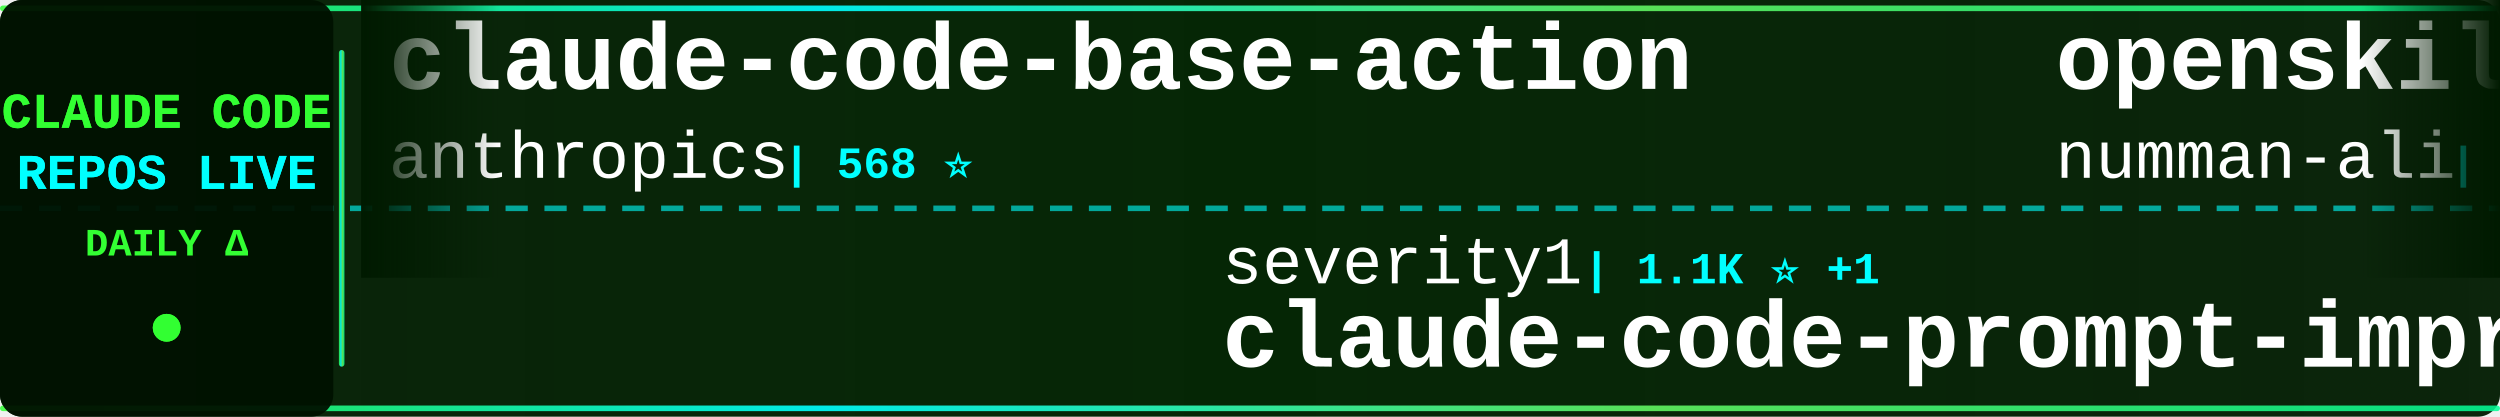
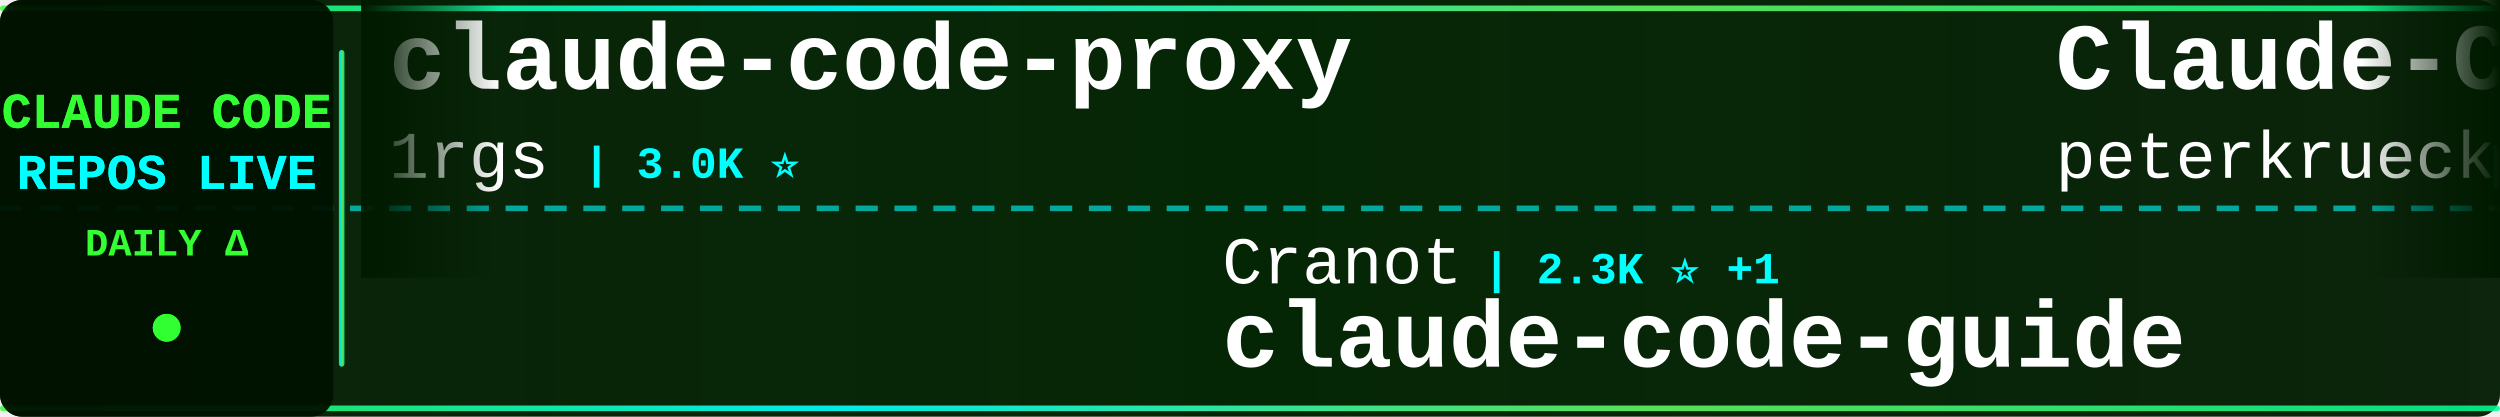
<svg xmlns="http://www.w3.org/2000/svg" width="900" height="150">
  <defs>
    <linearGradient id="tickerBg" x1="0%" y1="0%" x2="100%" y2="0%">
      <stop offset="0%" style="stop-color:#001a00;stop-opacity:0.95" />
      <stop offset="50%" style="stop-color:#002200;stop-opacity:0.98" />
      <stop offset="100%" style="stop-color:#001a00;stop-opacity:0.95" />
    </linearGradient>
    <linearGradient id="borderGrad" x1="0%" y1="0%" x2="100%" y2="0%">
      <stop offset="0%" style="stop-color:#33ff33;stop-opacity:0.85">
        <animate attributeName="stop-opacity" values="0.85;1;0.85" dur="2s" repeatCount="indefinite" />
      </stop>
      <stop offset="33%" style="stop-color:#00ffff;stop-opacity:0.9">
        <animate attributeName="stop-opacity" values="0.9;1;0.9" dur="2.2s" repeatCount="indefinite" />
      </stop>
      <stop offset="66%" style="stop-color:#66ff66;stop-opacity:0.85">
        <animate attributeName="stop-opacity" values="0.85;1;0.85" dur="1.8s" repeatCount="indefinite" />
      </stop>
      <stop offset="100%" style="stop-color:#00ff99;stop-opacity:0.85">
        <animate attributeName="stop-opacity" values="0.85;1;0.85" dur="2s" repeatCount="indefinite" />
      </stop>
    </linearGradient>
    <filter id="textGlow">
      <feGaussianBlur stdDeviation="0.1" result="coloredBlur" />
      <feMerge>
        <feMergeNode in="coloredBlur" />
        <feMergeNode in="SourceGraphic" />
      </feMerge>
    </filter>
    <filter id="metricGlow">
      <feGaussianBlur stdDeviation="0.2" result="coloredBlur" />
      <feMerge>
        <feMergeNode in="coloredBlur" />
        <feMergeNode in="SourceGraphic" />
      </feMerge>
    </filter>
    <linearGradient id="leftFade" x1="0%" y1="0%" x2="100%" y2="0%">
      <stop offset="0%" style="stop-color:#001a00;stop-opacity:1" />
      <stop offset="100%" style="stop-color:#001a00;stop-opacity:0" />
    </linearGradient>
    <linearGradient id="rightFade" x1="0%" y1="0%" x2="100%" y2="0%">
      <stop offset="0%" style="stop-color:#001a00;stop-opacity:0" />
      <stop offset="100%" style="stop-color:#001a00;stop-opacity:1" />
    </linearGradient>
  </defs>
  <rect width="900" height="150" fill="url(#tickerBg)" rx="8" />
  <rect x="0" y="2" width="900" height="2" fill="url(#borderGrad)" rx="1" />
  <rect x="0" y="146" width="900" height="2" fill="url(#borderGrad)" rx="1" />
  <line x1="0" y1="75" x2="900" y2="75" stroke="#00ffff" stroke-width="2" stroke-dasharray="8 6" opacity="0.6" />
  <rect x="0" y="0" width="120" height="150" fill="#001100" opacity="0.95" rx="8" />
  <text x="60" y="46" font-family="'Courier New', monospace" font-size="18" font-weight="bold" fill="#33ff33" text-anchor="middle" filter="url(#textGlow)">
    CLAUDE CODE
  </text>
  <text x="60" y="68" font-family="'Courier New', monospace" font-size="18" font-weight="bold" fill="#00ffff" text-anchor="middle" filter="url(#textGlow)">
    REPOS LIVE
  </text>
  <text x="60" y="92" font-family="'Courier New', monospace" font-size="14" font-weight="bold" fill="#33ff33" text-anchor="middle">
    DAILY Δ
  </text>
  <circle cx="60" cy="118" r="5" fill="#33ff33" filter="url(#metricGlow)">
    <animate attributeName="r" values="4;6;4" dur="1.5s" repeatCount="indefinite" />
    <animate attributeName="opacity" values="0.6;1;0.6" dur="1.5s" repeatCount="indefinite" />
  </circle>
  <rect x="122" y="18" width="2" height="114" fill="url(#borderGrad)" rx="1" />
  <clipPath id="tickerClip">
    <rect x="130" y="0" width="770" height="150" />
  </clipPath>
  <g clip-path="url(#tickerClip)">
    <g id="tickerItems">
      <animateTransform attributeName="transform" attributeType="XML" type="translate" from="0 0" to="-3000 0" dur="54s" repeatCount="indefinite" />
      <g transform="translate(0, 0)">
-         <text x="140" y="32" font-family="'Courier New', monospace" font-size="34" font-weight="bold" fill="#ffffff">claude-code-base-action</text>
-         <text x="140" y="64" font-family="'Courier New', monospace" font-size="24" font-weight="normal" fill="#ffffff" opacity="1.0">anthropics</text>
-         <text x="282" y="64" font-family="'Courier New', monospace" font-size="16" font-weight="bold" fill="#00ffff"> | 568 ⭐</text>
+         <text x="140" y="32" font-family="'Courier New', monospace" font-size="34" font-weight="bold" fill="#ffffff">claude-code-proxy</text>
+         <text x="140" y="64" font-family="'Courier New', monospace" font-size="24" font-weight="normal" fill="#ffffff" opacity="1.0">1rgs</text>
+         <text x="210" y="64" font-family="'Courier New', monospace" font-size="16" font-weight="bold" fill="#00ffff"> | 3.0K ⭐</text>
      </g>
      <g transform="translate(300, 0)">
-         <text x="140" y="102" font-family="'Courier New', monospace" font-size="24" font-weight="normal" fill="#ffffff" opacity="1.0">severity1</text>
-         <text x="270" y="102" font-family="'Courier New', monospace" font-size="16" font-weight="bold" fill="#00ffff"> | 1.1K ⭐ +1</text>
-         <text x="140" y="132" font-family="'Courier New', monospace" font-size="34" font-weight="bold" fill="#ffffff">claude-code-prompt-impro...</text>
+         <text x="140" y="102" font-family="'Courier New', monospace" font-size="24" font-weight="normal" fill="#ffffff" opacity="1.0">Cranot</text>
+         <text x="234" y="102" font-family="'Courier New', monospace" font-size="16" font-weight="bold" fill="#00ffff"> | 2.3K ⭐ +1</text>
+         <text x="140" y="132" font-family="'Courier New', monospace" font-size="34" font-weight="bold" fill="#ffffff">claude-code-guide</text>
      </g>
      <g transform="translate(600, 0)">
-         <text x="140" y="32" font-family="'Courier New', monospace" font-size="34" font-weight="bold" fill="#ffffff">openskills</text>
-         <text x="140" y="64" font-family="'Courier New', monospace" font-size="24" font-weight="normal" fill="#ffffff" opacity="1.0">numman-ali</text>
-         <text x="282" y="64" font-family="'Courier New', monospace" font-size="16" font-weight="bold" fill="#00ffff"> | 7.9K ⭐ +15</text>
+         <text x="140" y="32" font-family="'Courier New', monospace" font-size="34" font-weight="bold" fill="#ffffff">Claude-Code-Development-...</text>
+         <text x="140" y="64" font-family="'Courier New', monospace" font-size="24" font-weight="normal" fill="#ffffff" opacity="1.0">peterkrueck</text>
+         <text x="294" y="64" font-family="'Courier New', monospace" font-size="16" font-weight="bold" fill="#00ffff"> | 1.3K ⭐</text>
      </g>
      <g transform="translate(900, 0)">
+         <text x="140" y="102" font-family="'Courier New', monospace" font-size="24" font-weight="normal" fill="#ffffff" opacity="1.0">anthropics</text>
+         <text x="282" y="102" font-family="'Courier New', monospace" font-size="16" font-weight="bold" fill="#00ffff"> | 568 ⭐</text>
+         <text x="140" y="132" font-family="'Courier New', monospace" font-size="34" font-weight="bold" fill="#ffffff">claude-code-base-action</text>
+       </g>
+       <g transform="translate(1200, 0)">
+         <text x="140" y="32" font-family="'Courier New', monospace" font-size="34" font-weight="bold" fill="#ffffff">wechat-bot</text>
+         <text x="140" y="64" font-family="'Courier New', monospace" font-size="24" font-weight="normal" fill="#ffffff" opacity="1.0">cixingguangming55555</text>
+         <text x="402" y="64" font-family="'Courier New', monospace" font-size="16" font-weight="bold" fill="#00ffff"> | 2.5K ⭐</text>
+       </g>
+       <g transform="translate(1500, 0)">
+         <text x="140" y="102" font-family="'Courier New', monospace" font-size="24" font-weight="normal" fill="#ffffff" opacity="1.0">snarktank</text>
+         <text x="270" y="102" font-family="'Courier New', monospace" font-size="16" font-weight="bold" fill="#00ffff"> | 9.5K ⭐ +25</text>
+         <text x="140" y="132" font-family="'Courier New', monospace" font-size="34" font-weight="bold" fill="#ffffff">ralph</text>
+       </g>
+       <g transform="translate(1800, 0)">
+         <text x="140" y="32" font-family="'Courier New', monospace" font-size="34" font-weight="bold" fill="#ffffff">claude-code-sub-agents</text>
+         <text x="140" y="64" font-family="'Courier New', monospace" font-size="24" font-weight="normal" fill="#ffffff" opacity="1.0">lst97</text>
+         <text x="222" y="64" font-family="'Courier New', monospace" font-size="16" font-weight="bold" fill="#00ffff"> | 1.4K ⭐</text>
+       </g>
+       <g transform="translate(2100, 0)">
+         <text x="140" y="102" font-family="'Courier New', monospace" font-size="24" font-weight="normal" fill="#ffffff" opacity="1.0">manzaltu</text>
+         <text x="258" y="102" font-family="'Courier New', monospace" font-size="16" font-weight="bold" fill="#00ffff"> | 1.3K ⭐</text>
+         <text x="140" y="132" font-family="'Courier New', monospace" font-size="34" font-weight="bold" fill="#ffffff">claude-code-ide.el</text>
+       </g>
+       <g transform="translate(2400, 0)">
+         <text x="140" y="32" font-family="'Courier New', monospace" font-size="34" font-weight="bold" fill="#ffffff">agents</text>
+         <text x="140" y="64" font-family="'Courier New', monospace" font-size="24" font-weight="normal" fill="#ffffff" opacity="1.0">wshobson</text>
+         <text x="258" y="64" font-family="'Courier New', monospace" font-size="16" font-weight="bold" fill="#00ffff"> | 27.9K ⭐ +20</text>
+       </g>
+       <g transform="translate(2700, 0)">
        <text x="140" y="102" font-family="'Courier New', monospace" font-size="24" font-weight="normal" fill="#ffffff" opacity="1.0">d-kimuson</text>
-         <text x="270" y="102" font-family="'Courier New', monospace" font-size="16" font-weight="bold" fill="#00ffff"> | 854 ⭐ +1</text>
+         <text x="270" y="102" font-family="'Courier New', monospace" font-size="16" font-weight="bold" fill="#00ffff"> | 857 ⭐ +3</text>
        <text x="140" y="132" font-family="'Courier New', monospace" font-size="34" font-weight="bold" fill="#ffffff">claude-code-viewer</text>
      </g>
-       <g transform="translate(1200, 0)">
-         <text x="140" y="32" font-family="'Courier New', monospace" font-size="34" font-weight="bold" fill="#ffffff">claude-code-docs</text>
-         <text x="140" y="64" font-family="'Courier New', monospace" font-size="24" font-weight="normal" fill="#ffffff" opacity="1.0">ericbuess</text>
-         <text x="270" y="64" font-family="'Courier New', monospace" font-size="16" font-weight="bold" fill="#00ffff"> | 663 ⭐ +1</text>
-       </g>
-       <g transform="translate(1500, 0)">
-         <text x="140" y="102" font-family="'Courier New', monospace" font-size="24" font-weight="normal" fill="#ffffff" opacity="1.0">anthropics</text>
-         <text x="282" y="102" font-family="'Courier New', monospace" font-size="16" font-weight="bold" fill="#00ffff"> | 6.6K ⭐ +45</text>
-         <text x="140" y="132" font-family="'Courier New', monospace" font-size="34" font-weight="bold" fill="#ffffff">claude-plugins-official</text>
-       </g>
-       <g transform="translate(1800, 0)">
-         <text x="140" y="32" font-family="'Courier New', monospace" font-size="34" font-weight="bold" fill="#ffffff">claude-code-chat</text>
-         <text x="140" y="64" font-family="'Courier New', monospace" font-size="24" font-weight="normal" fill="#ffffff" opacity="1.0">andrepimenta</text>
-         <text x="306" y="64" font-family="'Courier New', monospace" font-size="16" font-weight="bold" fill="#00ffff"> | 989 ⭐ +1</text>
-       </g>
-       <g transform="translate(2100, 0)">
-         <text x="140" y="102" font-family="'Courier New', monospace" font-size="24" font-weight="normal" fill="#ffffff" opacity="1.0">edmund-io</text>
-         <text x="270" y="102" font-family="'Courier New', monospace" font-size="16" font-weight="bold" fill="#00ffff"> | 1.1K ⭐ +4</text>
-         <text x="140" y="132" font-family="'Courier New', monospace" font-size="34" font-weight="bold" fill="#ffffff">edmunds-claude-code</text>
-       </g>
-       <g transform="translate(2400, 0)">
-         <text x="140" y="32" font-family="'Courier New', monospace" font-size="34" font-weight="bold" fill="#ffffff">ClaudeCodeAgents</text>
-         <text x="140" y="64" font-family="'Courier New', monospace" font-size="24" font-weight="normal" fill="#ffffff" opacity="1.0">darcyegb</text>
-         <text x="258" y="64" font-family="'Courier New', monospace" font-size="16" font-weight="bold" fill="#00ffff"> | 525 ⭐ +1</text>
-       </g>
-       <g transform="translate(2700, 0)">
-         <text x="140" y="102" font-family="'Courier New', monospace" font-size="24" font-weight="normal" fill="#ffffff" opacity="1.0">BloopAI</text>
-         <text x="246" y="102" font-family="'Courier New', monospace" font-size="16" font-weight="bold" fill="#00ffff"> | 20.6K ⭐ +17</text>
-         <text x="140" y="132" font-family="'Courier New', monospace" font-size="34" font-weight="bold" fill="#ffffff">vibe-kanban</text>
-       </g>
      <g transform="translate(3000, 0)">
-         <text x="140" y="32" font-family="'Courier New', monospace" font-size="34" font-weight="bold" fill="#ffffff">claude-code-base-action</text>
-         <text x="140" y="64" font-family="'Courier New', monospace" font-size="24" font-weight="normal" fill="#ffffff" opacity="1.0">anthropics</text>
-         <text x="282" y="64" font-family="'Courier New', monospace" font-size="16" font-weight="bold" fill="#00ffff"> | 568 ⭐</text>
+         <text x="140" y="32" font-family="'Courier New', monospace" font-size="34" font-weight="bold" fill="#ffffff">claude-code-proxy</text>
+         <text x="140" y="64" font-family="'Courier New', monospace" font-size="24" font-weight="normal" fill="#ffffff" opacity="1.0">1rgs</text>
+         <text x="210" y="64" font-family="'Courier New', monospace" font-size="16" font-weight="bold" fill="#00ffff"> | 3.0K ⭐</text>
      </g>
      <g transform="translate(3300, 0)">
-         <text x="140" y="102" font-family="'Courier New', monospace" font-size="24" font-weight="normal" fill="#ffffff" opacity="1.0">severity1</text>
-         <text x="270" y="102" font-family="'Courier New', monospace" font-size="16" font-weight="bold" fill="#00ffff"> | 1.1K ⭐ +1</text>
-         <text x="140" y="132" font-family="'Courier New', monospace" font-size="34" font-weight="bold" fill="#ffffff">claude-code-prompt-impro...</text>
+         <text x="140" y="102" font-family="'Courier New', monospace" font-size="24" font-weight="normal" fill="#ffffff" opacity="1.0">Cranot</text>
+         <text x="234" y="102" font-family="'Courier New', monospace" font-size="16" font-weight="bold" fill="#00ffff"> | 2.3K ⭐ +1</text>
+         <text x="140" y="132" font-family="'Courier New', monospace" font-size="34" font-weight="bold" fill="#ffffff">claude-code-guide</text>
      </g>
      <g transform="translate(3600, 0)">
-         <text x="140" y="32" font-family="'Courier New', monospace" font-size="34" font-weight="bold" fill="#ffffff">openskills</text>
-         <text x="140" y="64" font-family="'Courier New', monospace" font-size="24" font-weight="normal" fill="#ffffff" opacity="1.0">numman-ali</text>
-         <text x="282" y="64" font-family="'Courier New', monospace" font-size="16" font-weight="bold" fill="#00ffff"> | 7.9K ⭐ +15</text>
+         <text x="140" y="32" font-family="'Courier New', monospace" font-size="34" font-weight="bold" fill="#ffffff">Claude-Code-Development-...</text>
+         <text x="140" y="64" font-family="'Courier New', monospace" font-size="24" font-weight="normal" fill="#ffffff" opacity="1.0">peterkrueck</text>
+         <text x="294" y="64" font-family="'Courier New', monospace" font-size="16" font-weight="bold" fill="#00ffff"> | 1.3K ⭐</text>
      </g>
      <g transform="translate(3900, 0)">
-         <text x="140" y="102" font-family="'Courier New', monospace" font-size="24" font-weight="normal" fill="#ffffff" opacity="1.0">d-kimuson</text>
-         <text x="270" y="102" font-family="'Courier New', monospace" font-size="16" font-weight="bold" fill="#00ffff"> | 854 ⭐ +1</text>
-         <text x="140" y="132" font-family="'Courier New', monospace" font-size="34" font-weight="bold" fill="#ffffff">claude-code-viewer</text>
+         <text x="140" y="102" font-family="'Courier New', monospace" font-size="24" font-weight="normal" fill="#ffffff" opacity="1.0">anthropics</text>
+         <text x="282" y="102" font-family="'Courier New', monospace" font-size="16" font-weight="bold" fill="#00ffff"> | 568 ⭐</text>
+         <text x="140" y="132" font-family="'Courier New', monospace" font-size="34" font-weight="bold" fill="#ffffff">claude-code-base-action</text>
      </g>
    </g>
  </g>
  <rect x="130" y="0" width="50" height="100" fill="url(#leftFade)" />
  <rect x="850" y="0" width="50" height="100" fill="url(#rightFade)" />
</svg>
